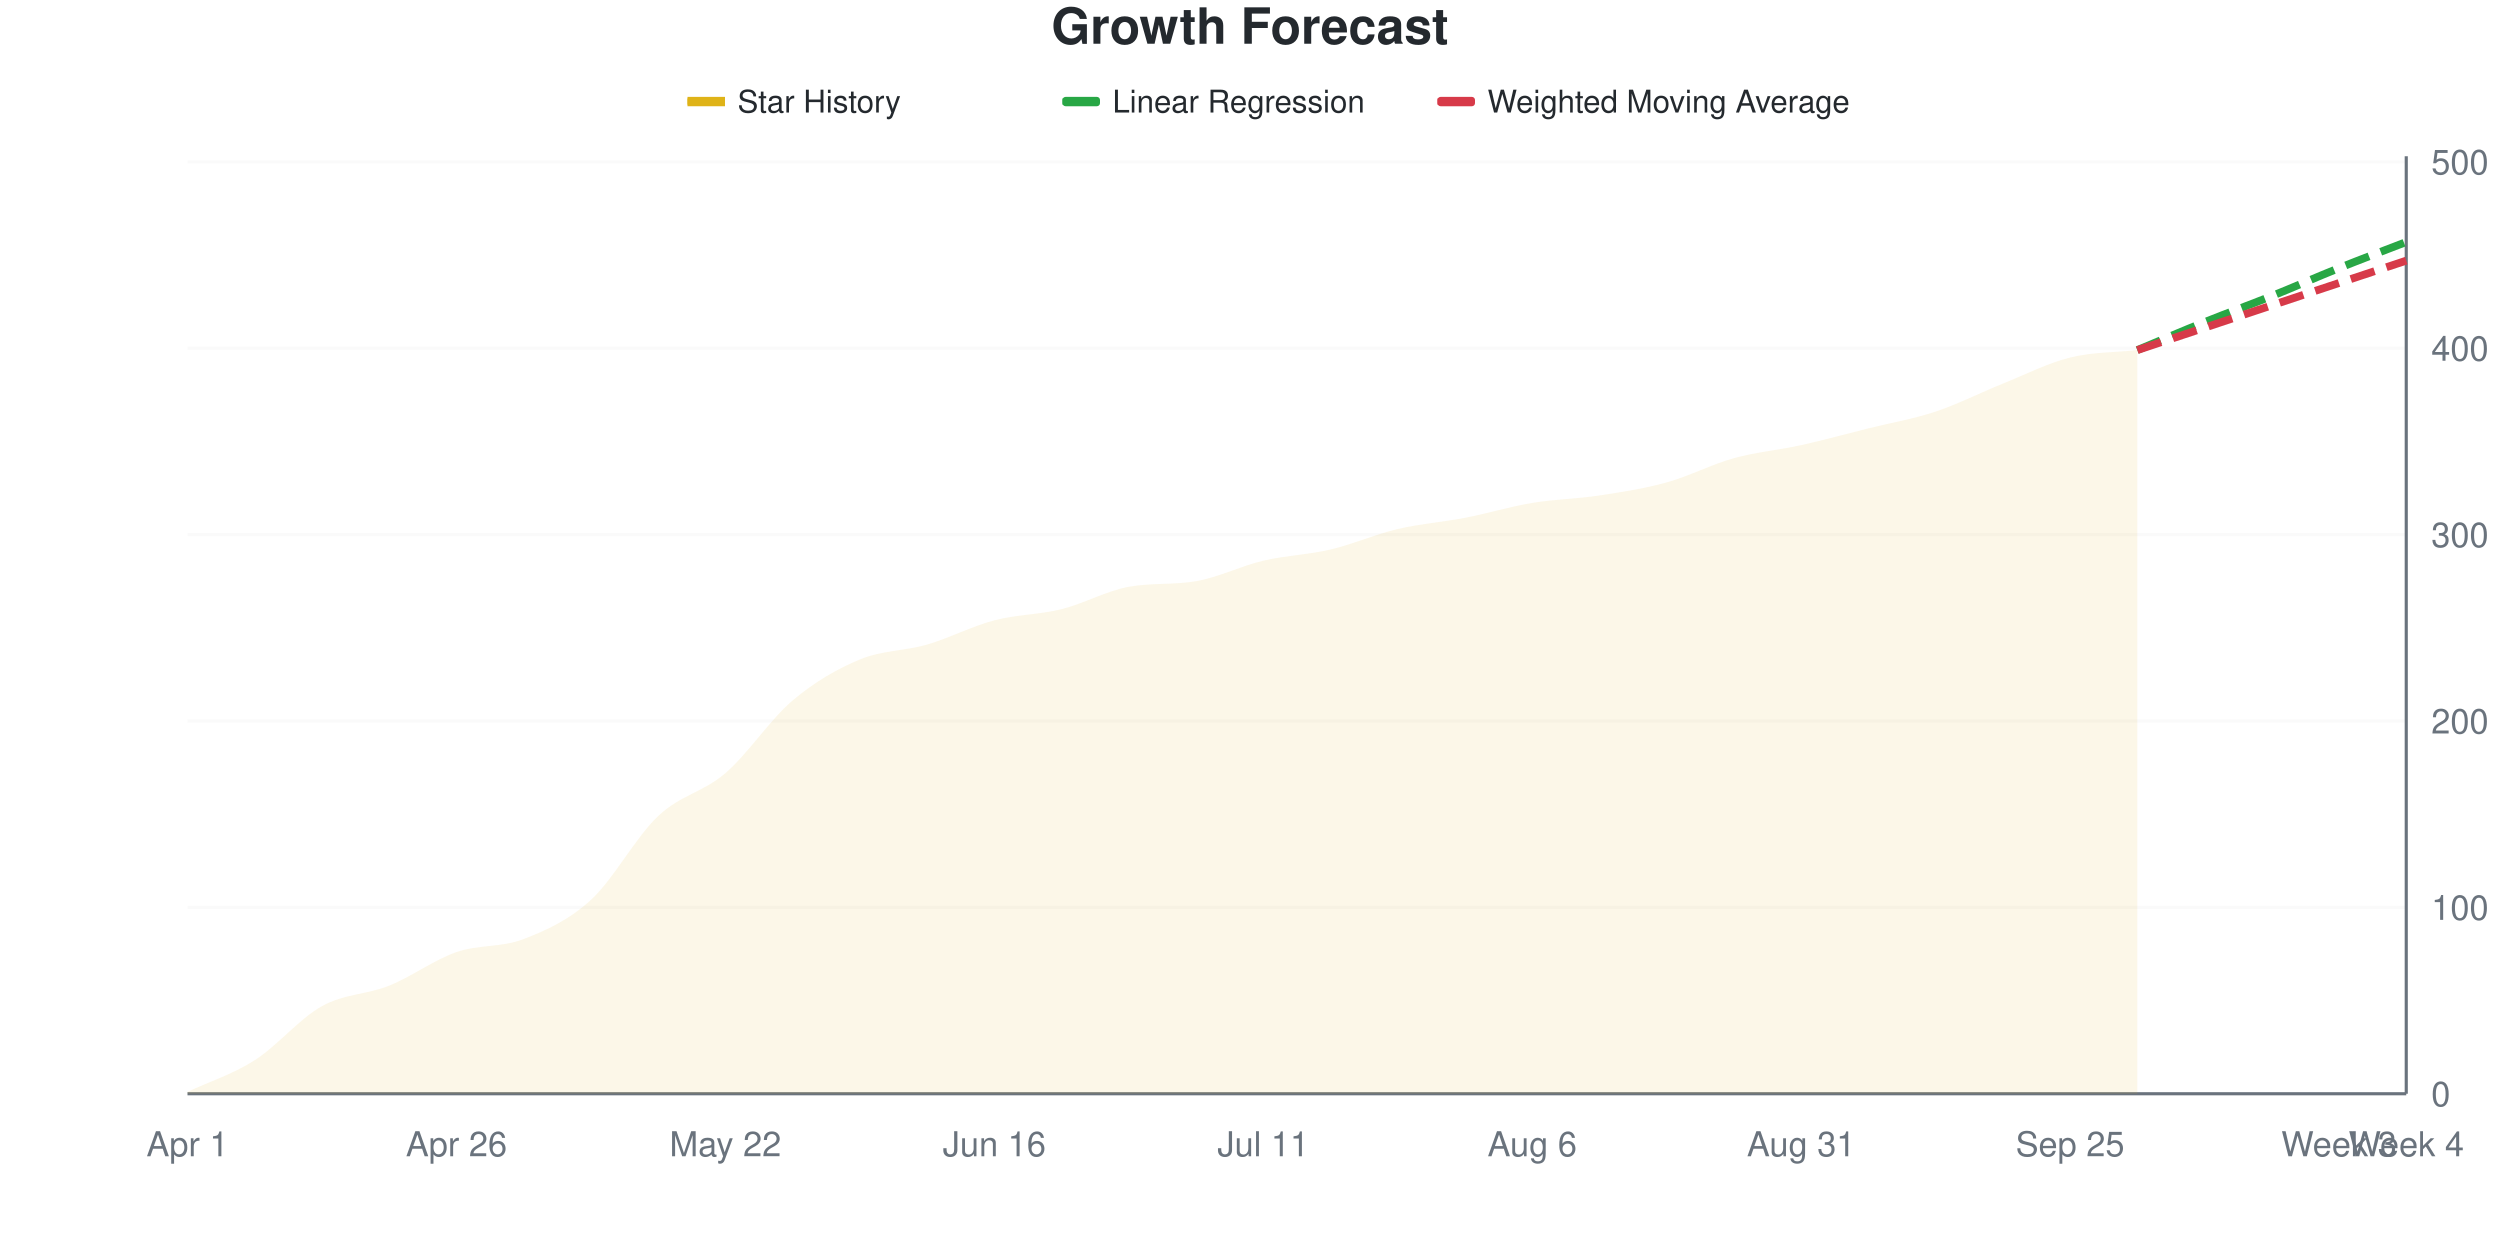
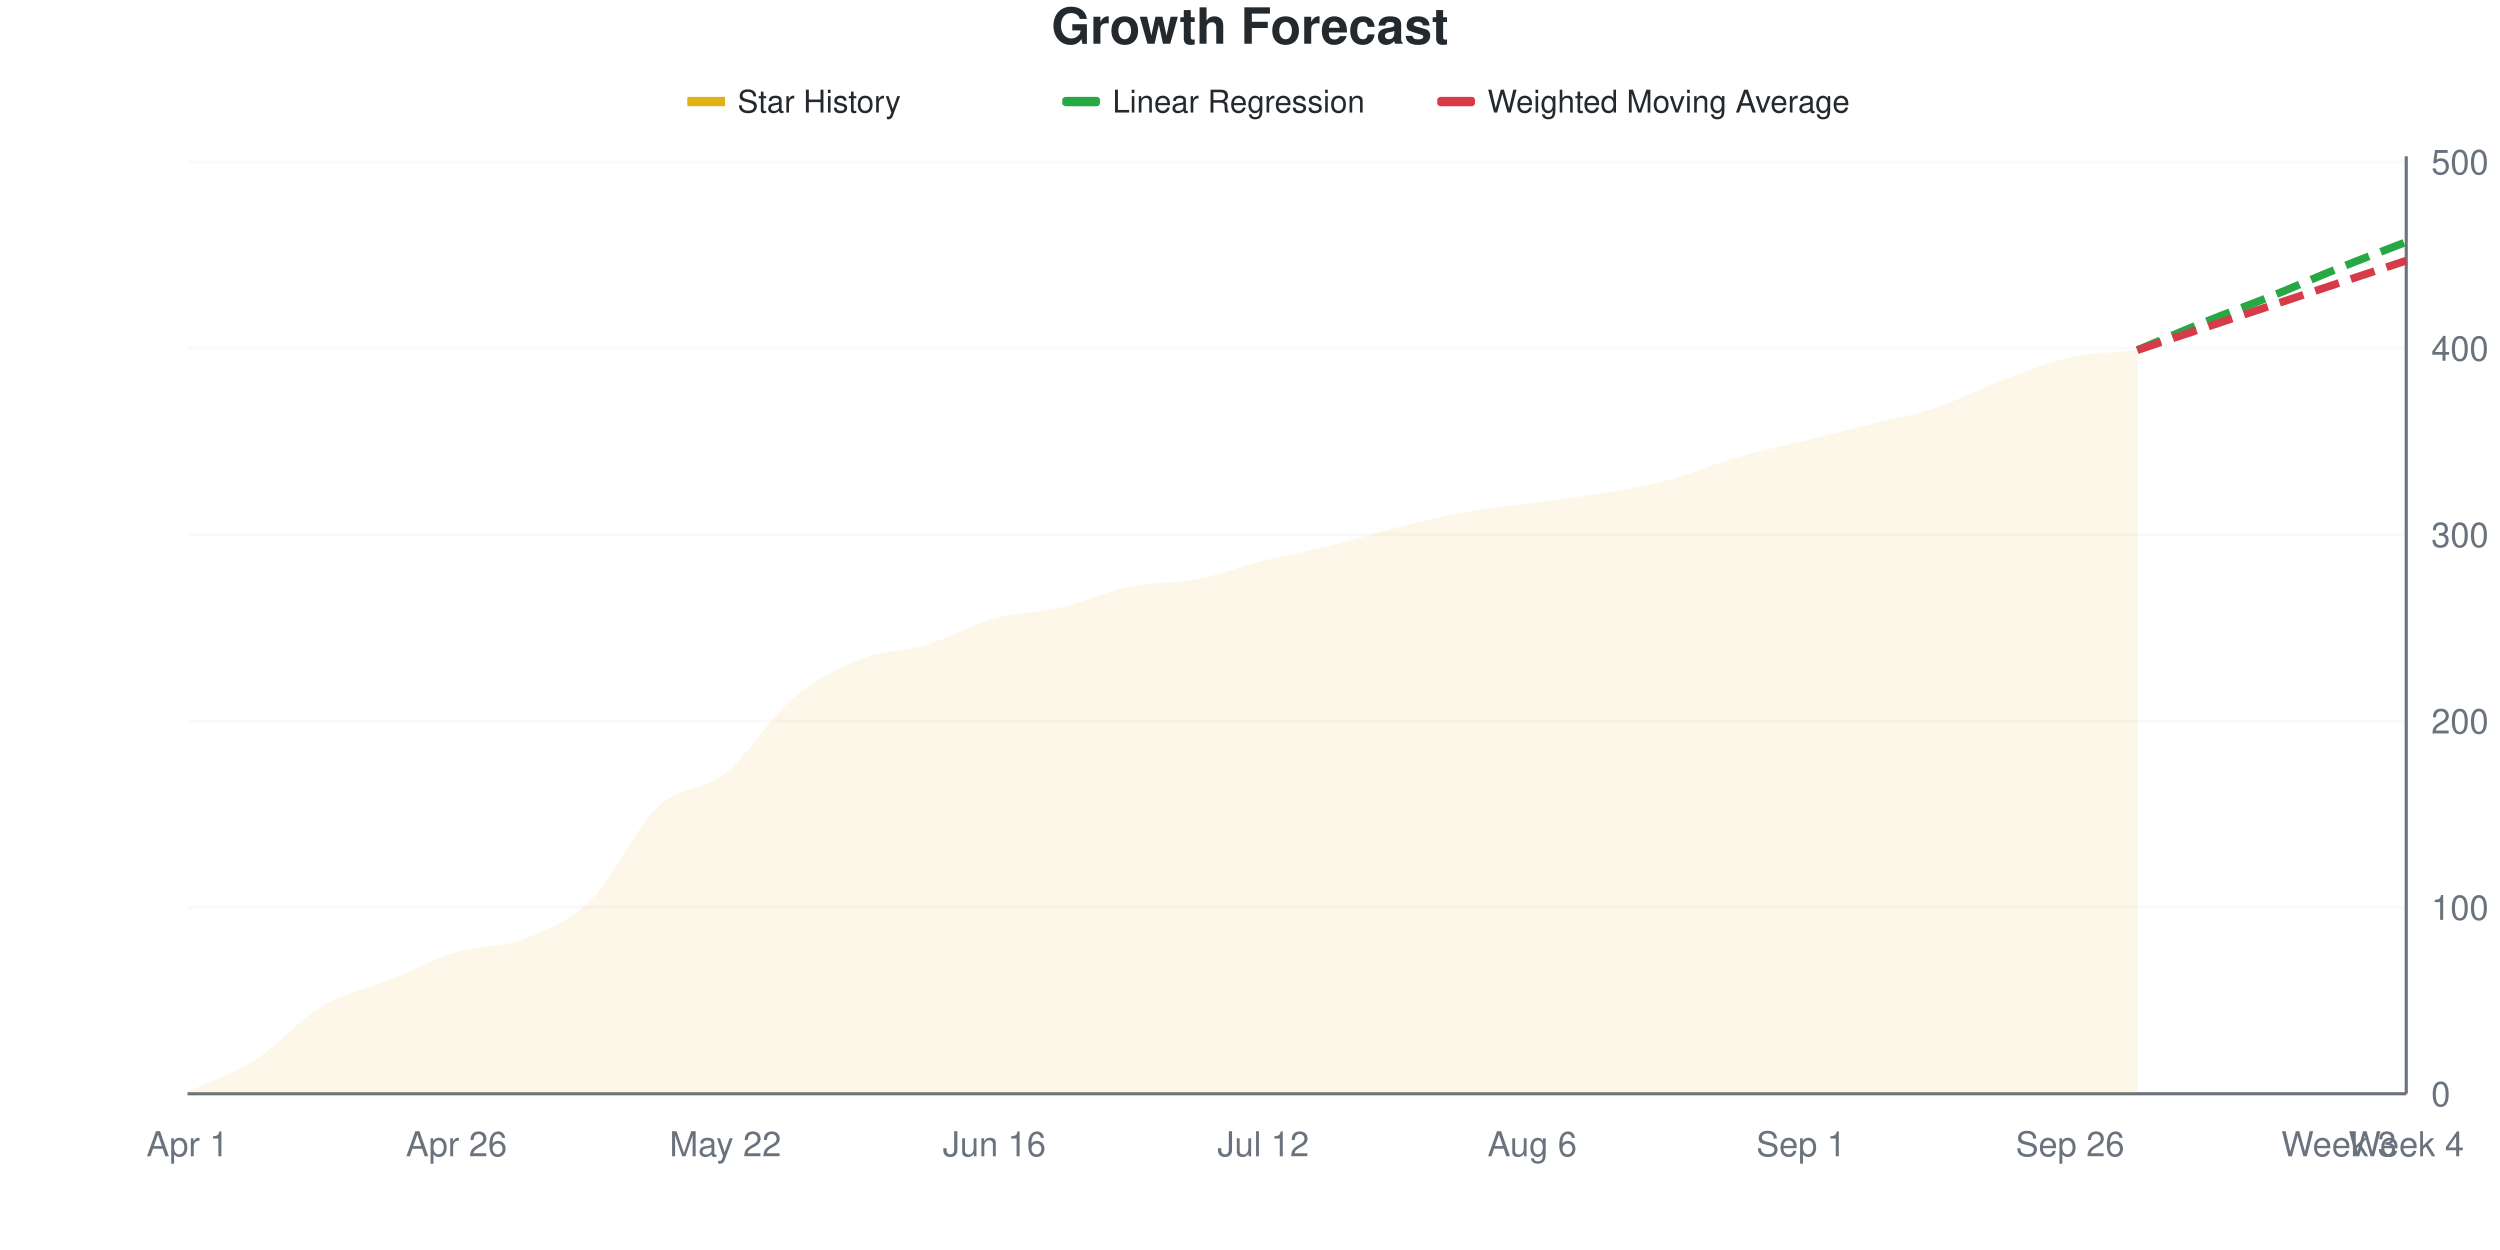
<svg xmlns="http://www.w3.org/2000/svg" viewBox="0 0 800 400" width="800" height="400">
  <style>
    @keyframes drawLine {
      to { stroke-dashoffset: 0; }
    }
    @keyframes fadeInPoint {
      from { opacity: 0; }
      to { opacity: 1; }
    }
    .data-line-0 {
-       stroke-dasharray: 1027;
-       stroke-dashoffset: 1027;
+       stroke-dasharray: 1028;
+       stroke-dashoffset: 1028;
      animation: drawLine 2s ease-out forwards;
    }
    .data-point {
      opacity: 0;
      animation: fadeInPoint 0.5s ease-out forwards;
    }
    .chart-bg { fill: #fff; }
    .chart-text { fill: #24292e; }
    .chart-muted { fill: #6a737d; }
    .chart-grid { stroke: #eee; }
    .chart-axis { stroke: #6a737d; }
    @media (prefers-color-scheme: dark) {
      .chart-bg { fill: #0d1117; }
      .chart-text { fill: #e6edf3; }
      .chart-muted { fill: #8b949e; }
      .chart-grid { stroke: #21262d; }
      .chart-axis { stroke: #8b949e; }
    }
  </style>
  <rect width="800" height="400" class="chart-bg" />
  <text x="400" y="14" text-anchor="middle" class="chart-text" font-size="16" font-weight="bold" font-family="-apple-system, BlinkMacSystemFont, 'Segoe UI', Helvetica, Arial, sans-serif">Growth Forecast</text>
  <g class="legend">
    <rect x="220" y="31" width="12" height="3" fill="#dfb317" />
    <line x1="220" y1="32.5" x2="232" y2="32.5" stroke="#dfb317" stroke-width="2" />
    <text x="236" y="36" class="chart-text" font-size="10" font-family="-apple-system, BlinkMacSystemFont, 'Segoe UI', Helvetica, Arial, sans-serif">Star History</text>
    <rect x="340" y="31" width="12" height="3" fill="#28a745" rx="1" />
    <line x1="340" y1="32.5" x2="352" y2="32.5" stroke="#28a745" stroke-width="2" stroke-dasharray="4,2" />
    <text x="356" y="36" class="chart-text" font-size="10" font-family="-apple-system, BlinkMacSystemFont, 'Segoe UI', Helvetica, Arial, sans-serif">Linear Regression</text>
    <rect x="460" y="31" width="12" height="3" fill="#d73a49" rx="1" />
    <line x1="460" y1="32.5" x2="472" y2="32.5" stroke="#d73a49" stroke-width="2" stroke-dasharray="4,2" />
    <text x="476" y="36" class="chart-text" font-size="10" font-family="-apple-system, BlinkMacSystemFont, 'Segoe UI', Helvetica, Arial, sans-serif">Weighted Moving Average</text>
  </g>
  <g class="grid">
    <line x1="60" y1="350" x2="770" y2="350" class="chart-grid" stroke-opacity="0.3" />
    <text x="778" y="354" text-anchor="start" class="chart-muted" font-size="11" font-family="-apple-system, BlinkMacSystemFont, 'Segoe UI', Helvetica, Arial, sans-serif">0</text>
    <line x1="60" y1="290.358" x2="770" y2="290.358" class="chart-grid" stroke-opacity="0.3" />
    <text x="778" y="294.358" text-anchor="start" class="chart-muted" font-size="11" font-family="-apple-system, BlinkMacSystemFont, 'Segoe UI', Helvetica, Arial, sans-serif">100</text>
    <line x1="60" y1="230.716" x2="770" y2="230.716" class="chart-grid" stroke-opacity="0.3" />
    <text x="778" y="234.716" text-anchor="start" class="chart-muted" font-size="11" font-family="-apple-system, BlinkMacSystemFont, 'Segoe UI', Helvetica, Arial, sans-serif">200</text>
    <line x1="60" y1="171.074" x2="770" y2="171.074" class="chart-grid" stroke-opacity="0.3" />
    <text x="778" y="175.074" text-anchor="start" class="chart-muted" font-size="11" font-family="-apple-system, BlinkMacSystemFont, 'Segoe UI', Helvetica, Arial, sans-serif">300</text>
    <line x1="60" y1="111.431" x2="770" y2="111.431" class="chart-grid" stroke-opacity="0.3" />
    <text x="778" y="115.431" text-anchor="start" class="chart-muted" font-size="11" font-family="-apple-system, BlinkMacSystemFont, 'Segoe UI', Helvetica, Arial, sans-serif">400</text>
    <line x1="60" y1="51.789" x2="770" y2="51.789" class="chart-grid" stroke-opacity="0.3" />
    <text x="778" y="55.789" text-anchor="start" class="chart-muted" font-size="11" font-family="-apple-system, BlinkMacSystemFont, 'Segoe UI', Helvetica, Arial, sans-serif">500</text>
  </g>
  <g class="milestones">
    
  </g>
  <g class="x-axis">
    <text x="60" y="370" text-anchor="middle" class="chart-muted" font-size="11" font-family="-apple-system, BlinkMacSystemFont, 'Segoe UI', Helvetica, Arial, sans-serif">Apr 1</text>
    <text x="146.061" y="370" text-anchor="middle" class="chart-muted" font-size="11" font-family="-apple-system, BlinkMacSystemFont, 'Segoe UI', Helvetica, Arial, sans-serif">Apr 26</text>
    <text x="232.121" y="370" text-anchor="middle" class="chart-muted" font-size="11" font-family="-apple-system, BlinkMacSystemFont, 'Segoe UI', Helvetica, Arial, sans-serif">May 22</text>
    <text x="318.182" y="370" text-anchor="middle" class="chart-muted" font-size="11" font-family="-apple-system, BlinkMacSystemFont, 'Segoe UI', Helvetica, Arial, sans-serif">Jun 16</text>
-     <text x="404.242" y="370" text-anchor="middle" class="chart-muted" font-size="11" font-family="-apple-system, BlinkMacSystemFont, 'Segoe UI', Helvetica, Arial, sans-serif">Jul 11</text>
+     <text x="404.242" y="370" text-anchor="middle" class="chart-muted" font-size="11" font-family="-apple-system, BlinkMacSystemFont, 'Segoe UI', Helvetica, Arial, sans-serif">Jul 12</text>
    <text x="490.303" y="370" text-anchor="middle" class="chart-muted" font-size="11" font-family="-apple-system, BlinkMacSystemFont, 'Segoe UI', Helvetica, Arial, sans-serif">Aug 6</text>
-     <text x="576.364" y="370" text-anchor="middle" class="chart-muted" font-size="11" font-family="-apple-system, BlinkMacSystemFont, 'Segoe UI', Helvetica, Arial, sans-serif">Aug 31</text>
-     <text x="662.424" y="370" text-anchor="middle" class="chart-muted" font-size="11" font-family="-apple-system, BlinkMacSystemFont, 'Segoe UI', Helvetica, Arial, sans-serif">Sep 25</text>
+     <text x="576.364" y="370" text-anchor="middle" class="chart-muted" font-size="11" font-family="-apple-system, BlinkMacSystemFont, 'Segoe UI', Helvetica, Arial, sans-serif">Sep 1</text>
+     <text x="662.424" y="370" text-anchor="middle" class="chart-muted" font-size="11" font-family="-apple-system, BlinkMacSystemFont, 'Segoe UI', Helvetica, Arial, sans-serif">Sep 26</text>
    <text x="748.485" y="370" text-anchor="middle" class="chart-muted" font-size="11" font-family="-apple-system, BlinkMacSystemFont, 'Segoe UI', Helvetica, Arial, sans-serif">Week 3</text>
    <text x="770" y="370" text-anchor="middle" class="chart-muted" font-size="11" font-family="-apple-system, BlinkMacSystemFont, 'Segoe UI', Helvetica, Arial, sans-serif">Week 4</text>
  </g>
  <line x1="770" y1="50" x2="770" y2="350" class="chart-axis" stroke-width="1" />
  <line x1="60" y1="350" x2="770" y2="350" class="chart-axis" stroke-width="1" />
-   <path d="M60,350 L60,349.404 C67.172,346.024 74.343,343.837 81.515,339.264 C88.687,334.692 95.859,325.944 103.03,321.968 C110.202,317.992 117.374,318.29 124.545,315.408 C131.717,312.525 138.889,307.157 146.061,304.672 C153.232,302.187 160.404,303.28 167.576,300.497 C174.747,297.714 181.919,294.533 189.091,287.972 C196.263,281.412 203.434,267.893 210.606,261.133 C217.778,254.374 224.949,253.579 232.121,247.416 C239.293,241.252 246.465,230.219 253.636,224.155 C260.808,218.091 267.98,214.016 275.152,211.034 C282.323,208.052 289.495,208.35 296.667,206.262 C303.838,204.175 311.01,200.398 318.182,198.509 C325.354,196.62 332.525,196.72 339.697,194.93 C346.869,193.141 354.04,189.081 361.212,187.773 C368.384,186.465 375.556,187.205 382.727,185.984 C389.899,184.763 397.071,181.113 404.242,179.423 C411.414,177.734 418.586,177.535 425.758,175.845 C432.929,174.155 440.101,170.974 447.273,169.284 C454.444,167.594 461.616,167.097 468.788,165.706 C475.96,164.314 483.131,162.127 490.303,160.934 C497.475,159.742 504.646,159.642 511.818,158.549 C518.99,157.455 526.162,156.362 533.333,154.374 C540.505,152.386 547.677,148.608 554.848,146.62 C562.02,144.632 569.192,144.036 576.364,142.445 C583.535,140.855 590.707,138.867 597.879,137.078 C605.051,135.288 612.222,134.095 619.394,131.71 C626.566,129.324 633.737,125.646 640.909,122.763 C648.081,119.881 655.253,116.203 662.424,114.414 C669.596,112.624 676.768,112.823 683.939,112.028 L683.939,350 L60,350 Z" fill="#dfb317" fill-opacity="0.1" />
-   <path d="M60,350 L60,349.404 C67.172,346.024 74.343,343.837 81.515,339.264 C88.687,334.692 95.859,325.944 103.03,321.968 C110.202,317.992 117.374,318.29 124.545,315.408 C131.717,312.525 138.889,307.157 146.061,304.672 C153.232,302.187 160.404,303.28 167.576,300.497 C174.747,297.714 181.919,294.533 189.091,287.972 C196.263,281.412 203.434,267.893 210.606,261.133 C217.778,254.374 224.949,253.579 232.121,247.416 C239.293,241.252 246.465,230.219 253.636,224.155 C260.808,218.091 267.98,214.016 275.152,211.034 C282.323,208.052 289.495,208.35 296.667,206.262 C303.838,204.175 311.01,200.398 318.182,198.509 C325.354,196.62 332.525,196.72 339.697,194.93 C346.869,193.141 354.04,189.081 361.212,187.773 C368.384,186.465 375.556,187.205 382.727,185.984 C389.899,184.763 397.071,181.113 404.242,179.423 C411.414,177.734 418.586,177.535 425.758,175.845 C432.929,174.155 440.101,170.974 447.273,169.284 C454.444,167.594 461.616,167.097 468.788,165.706 C475.96,164.314 483.131,162.127 490.303,160.934 C497.475,159.742 504.646,159.642 511.818,158.549 C518.99,157.455 526.162,156.362 533.333,154.374 C540.505,152.386 547.677,148.608 554.848,146.62 C562.02,144.632 569.192,144.036 576.364,142.445 C583.535,140.855 590.707,138.867 597.879,137.078 C605.051,135.288 612.222,134.095 619.394,131.71 C626.566,129.324 633.737,125.646 640.909,122.763 C648.081,119.881 655.253,116.203 662.424,114.414 C669.596,112.624 676.768,112.823 683.939,112.028" fill="none" stroke="#dfb317" stroke-width="2.5" class="data-line-0" />
+   <path d="M60,350 L60,349.404 C67.172,346.024 74.343,343.837 81.515,339.264 C88.687,334.692 95.859,326.243 103.03,321.968 C110.202,317.694 117.374,316.501 124.545,313.618 C131.717,310.736 138.889,306.859 146.061,304.672 C153.232,302.485 160.404,303.28 167.576,300.497 C174.747,297.714 181.919,295.03 189.091,287.972 C196.263,280.915 203.434,264.911 210.606,258.151 C217.778,251.392 224.949,253.181 232.121,247.416 C239.293,241.65 246.465,229.622 253.636,223.559 C260.808,217.495 267.98,213.917 275.152,211.034 C282.323,208.151 289.495,208.449 296.667,206.262 C303.838,204.076 311.01,199.901 318.182,197.913 C325.354,195.924 332.525,196.024 339.697,194.334 C346.869,192.644 354.04,189.264 361.212,187.773 C368.384,186.282 375.556,186.779 382.727,185.388 C389.899,183.996 397.071,181.213 404.242,179.423 C411.414,177.634 418.586,176.441 425.758,174.652 C432.929,172.863 440.101,170.477 447.273,168.688 C454.444,166.899 461.616,165.209 468.788,163.917 C475.96,162.624 483.131,161.928 490.303,160.934 C497.475,159.94 504.646,159.145 511.818,157.952 C518.99,156.759 526.162,155.666 533.333,153.777 C540.505,151.889 547.677,148.708 554.848,146.62 C562.02,144.533 569.192,143.042 576.364,141.252 C583.535,139.463 590.707,137.674 597.879,135.885 C605.051,134.095 612.222,132.903 619.394,130.517 C626.566,128.131 633.737,124.254 640.909,121.571 C648.081,118.887 655.253,116.004 662.424,114.414 C669.596,112.823 676.768,112.823 683.939,112.028 L683.939,350 L60,350 Z" fill="#dfb317" fill-opacity="0.1" />
+   <path d="M60,350 L60,349.404 C67.172,346.024 74.343,343.837 81.515,339.264 C88.687,334.692 95.859,326.243 103.03,321.968 C110.202,317.694 117.374,316.501 124.545,313.618 C131.717,310.736 138.889,306.859 146.061,304.672 C153.232,302.485 160.404,303.28 167.576,300.497 C174.747,297.714 181.919,295.03 189.091,287.972 C196.263,280.915 203.434,264.911 210.606,258.151 C217.778,251.392 224.949,253.181 232.121,247.416 C239.293,241.65 246.465,229.622 253.636,223.559 C260.808,217.495 267.98,213.917 275.152,211.034 C282.323,208.151 289.495,208.449 296.667,206.262 C303.838,204.076 311.01,199.901 318.182,197.913 C325.354,195.924 332.525,196.024 339.697,194.334 C346.869,192.644 354.04,189.264 361.212,187.773 C368.384,186.282 375.556,186.779 382.727,185.388 C389.899,183.996 397.071,181.213 404.242,179.423 C411.414,177.634 418.586,176.441 425.758,174.652 C432.929,172.863 440.101,170.477 447.273,168.688 C454.444,166.899 461.616,165.209 468.788,163.917 C475.96,162.624 483.131,161.928 490.303,160.934 C497.475,159.94 504.646,159.145 511.818,157.952 C518.99,156.759 526.162,155.666 533.333,153.777 C540.505,151.889 547.677,148.708 554.848,146.62 C562.02,144.533 569.192,143.042 576.364,141.252 C583.535,139.463 590.707,137.674 597.879,135.885 C605.051,134.095 612.222,132.903 619.394,130.517 C626.566,128.131 633.737,124.254 640.909,121.571 C648.081,118.887 655.253,116.004 662.424,114.414 C669.596,112.823 676.768,112.823 683.939,112.028" fill="none" stroke="#dfb317" stroke-width="2.5" class="data-line-0" />
  <path d="M683.939,112.028 C691.111,109.046 698.283,105.964 705.455,103.082 C712.626,100.199 719.798,97.614 726.97,94.732 C734.141,91.849 741.313,88.668 748.485,85.785 C755.657,82.903 762.828,80.219 770,77.435" fill="none" stroke="#28a745" stroke-width="2.5" stroke-dasharray="8,4" />
  <path d="M683.939,112.028 C691.111,109.642 698.283,107.256 705.455,104.871 C712.626,102.485 719.798,100.099 726.97,97.714 C734.141,95.328 741.313,92.942 748.485,90.557 C755.657,88.171 762.828,85.785 770,83.4" fill="none" stroke="#d73a49" stroke-width="2.5" stroke-dasharray="8,4" />
  <g class="points">
    <circle cx="60" cy="349.404" r="4" fill="#dfb317" class="data-point" style="animation-delay: 1.50s" />
    <circle cx="81.515" cy="339.264" r="4" fill="#dfb317" class="data-point" style="animation-delay: 1.55s" />
    <circle cx="103.03" cy="321.968" r="4" fill="#dfb317" class="data-point" style="animation-delay: 1.60s" />
-     <circle cx="124.545" cy="315.408" r="4" fill="#dfb317" class="data-point" style="animation-delay: 1.65s" />
+     <circle cx="124.545" cy="313.618" r="4" fill="#dfb317" class="data-point" style="animation-delay: 1.65s" />
    <circle cx="146.061" cy="304.672" r="4" fill="#dfb317" class="data-point" style="animation-delay: 1.70s" />
    <circle cx="167.576" cy="300.497" r="4" fill="#dfb317" class="data-point" style="animation-delay: 1.75s" />
    <circle cx="189.091" cy="287.972" r="4" fill="#dfb317" class="data-point" style="animation-delay: 1.80s" />
-     <circle cx="210.606" cy="261.133" r="4" fill="#dfb317" class="data-point" style="animation-delay: 1.85s" />
+     <circle cx="210.606" cy="258.151" r="4" fill="#dfb317" class="data-point" style="animation-delay: 1.85s" />
    <circle cx="232.121" cy="247.416" r="4" fill="#dfb317" class="data-point" style="animation-delay: 1.90s" />
-     <circle cx="253.636" cy="224.155" r="4" fill="#dfb317" class="data-point" style="animation-delay: 1.95s" />
+     <circle cx="253.636" cy="223.559" r="4" fill="#dfb317" class="data-point" style="animation-delay: 1.95s" />
    <circle cx="275.152" cy="211.034" r="4" fill="#dfb317" class="data-point" style="animation-delay: 2.00s" />
    <circle cx="296.667" cy="206.262" r="4" fill="#dfb317" class="data-point" style="animation-delay: 2.05s" />
-     <circle cx="318.182" cy="198.509" r="4" fill="#dfb317" class="data-point" style="animation-delay: 2.10s" />
-     <circle cx="339.697" cy="194.93" r="4" fill="#dfb317" class="data-point" style="animation-delay: 2.15s" />
+     <circle cx="318.182" cy="197.913" r="4" fill="#dfb317" class="data-point" style="animation-delay: 2.10s" />
+     <circle cx="339.697" cy="194.334" r="4" fill="#dfb317" class="data-point" style="animation-delay: 2.15s" />
    <circle cx="361.212" cy="187.773" r="4" fill="#dfb317" class="data-point" style="animation-delay: 2.20s" />
-     <circle cx="382.727" cy="185.984" r="4" fill="#dfb317" class="data-point" style="animation-delay: 2.25s" />
+     <circle cx="382.727" cy="185.388" r="4" fill="#dfb317" class="data-point" style="animation-delay: 2.25s" />
    <circle cx="404.242" cy="179.423" r="4" fill="#dfb317" class="data-point" style="animation-delay: 2.30s" />
-     <circle cx="425.758" cy="175.845" r="4" fill="#dfb317" class="data-point" style="animation-delay: 2.35s" />
-     <circle cx="447.273" cy="169.284" r="4" fill="#dfb317" class="data-point" style="animation-delay: 2.40s" />
-     <circle cx="468.788" cy="165.706" r="4" fill="#dfb317" class="data-point" style="animation-delay: 2.45s" />
+     <circle cx="425.758" cy="174.652" r="4" fill="#dfb317" class="data-point" style="animation-delay: 2.35s" />
+     <circle cx="447.273" cy="168.688" r="4" fill="#dfb317" class="data-point" style="animation-delay: 2.40s" />
+     <circle cx="468.788" cy="163.917" r="4" fill="#dfb317" class="data-point" style="animation-delay: 2.45s" />
    <circle cx="490.303" cy="160.934" r="4" fill="#dfb317" class="data-point" style="animation-delay: 2.50s" />
-     <circle cx="511.818" cy="158.549" r="4" fill="#dfb317" class="data-point" style="animation-delay: 2.55s" />
-     <circle cx="533.333" cy="154.374" r="4" fill="#dfb317" class="data-point" style="animation-delay: 2.60s" />
+     <circle cx="511.818" cy="157.952" r="4" fill="#dfb317" class="data-point" style="animation-delay: 2.55s" />
+     <circle cx="533.333" cy="153.777" r="4" fill="#dfb317" class="data-point" style="animation-delay: 2.60s" />
    <circle cx="554.848" cy="146.62" r="4" fill="#dfb317" class="data-point" style="animation-delay: 2.65s" />
-     <circle cx="576.364" cy="142.445" r="4" fill="#dfb317" class="data-point" style="animation-delay: 2.70s" />
-     <circle cx="597.879" cy="137.078" r="4" fill="#dfb317" class="data-point" style="animation-delay: 2.75s" />
-     <circle cx="619.394" cy="131.71" r="4" fill="#dfb317" class="data-point" style="animation-delay: 2.80s" />
-     <circle cx="640.909" cy="122.763" r="4" fill="#dfb317" class="data-point" style="animation-delay: 2.85s" />
+     <circle cx="576.364" cy="141.252" r="4" fill="#dfb317" class="data-point" style="animation-delay: 2.70s" />
+     <circle cx="597.879" cy="135.885" r="4" fill="#dfb317" class="data-point" style="animation-delay: 2.75s" />
+     <circle cx="619.394" cy="130.517" r="4" fill="#dfb317" class="data-point" style="animation-delay: 2.80s" />
+     <circle cx="640.909" cy="121.571" r="4" fill="#dfb317" class="data-point" style="animation-delay: 2.85s" />
    <circle cx="662.424" cy="114.414" r="4" fill="#dfb317" class="data-point" style="animation-delay: 2.90s" />
    <circle cx="683.939" cy="112.028" r="4" fill="#dfb317" class="data-point" style="animation-delay: 2.95s" />
  </g>
</svg>
